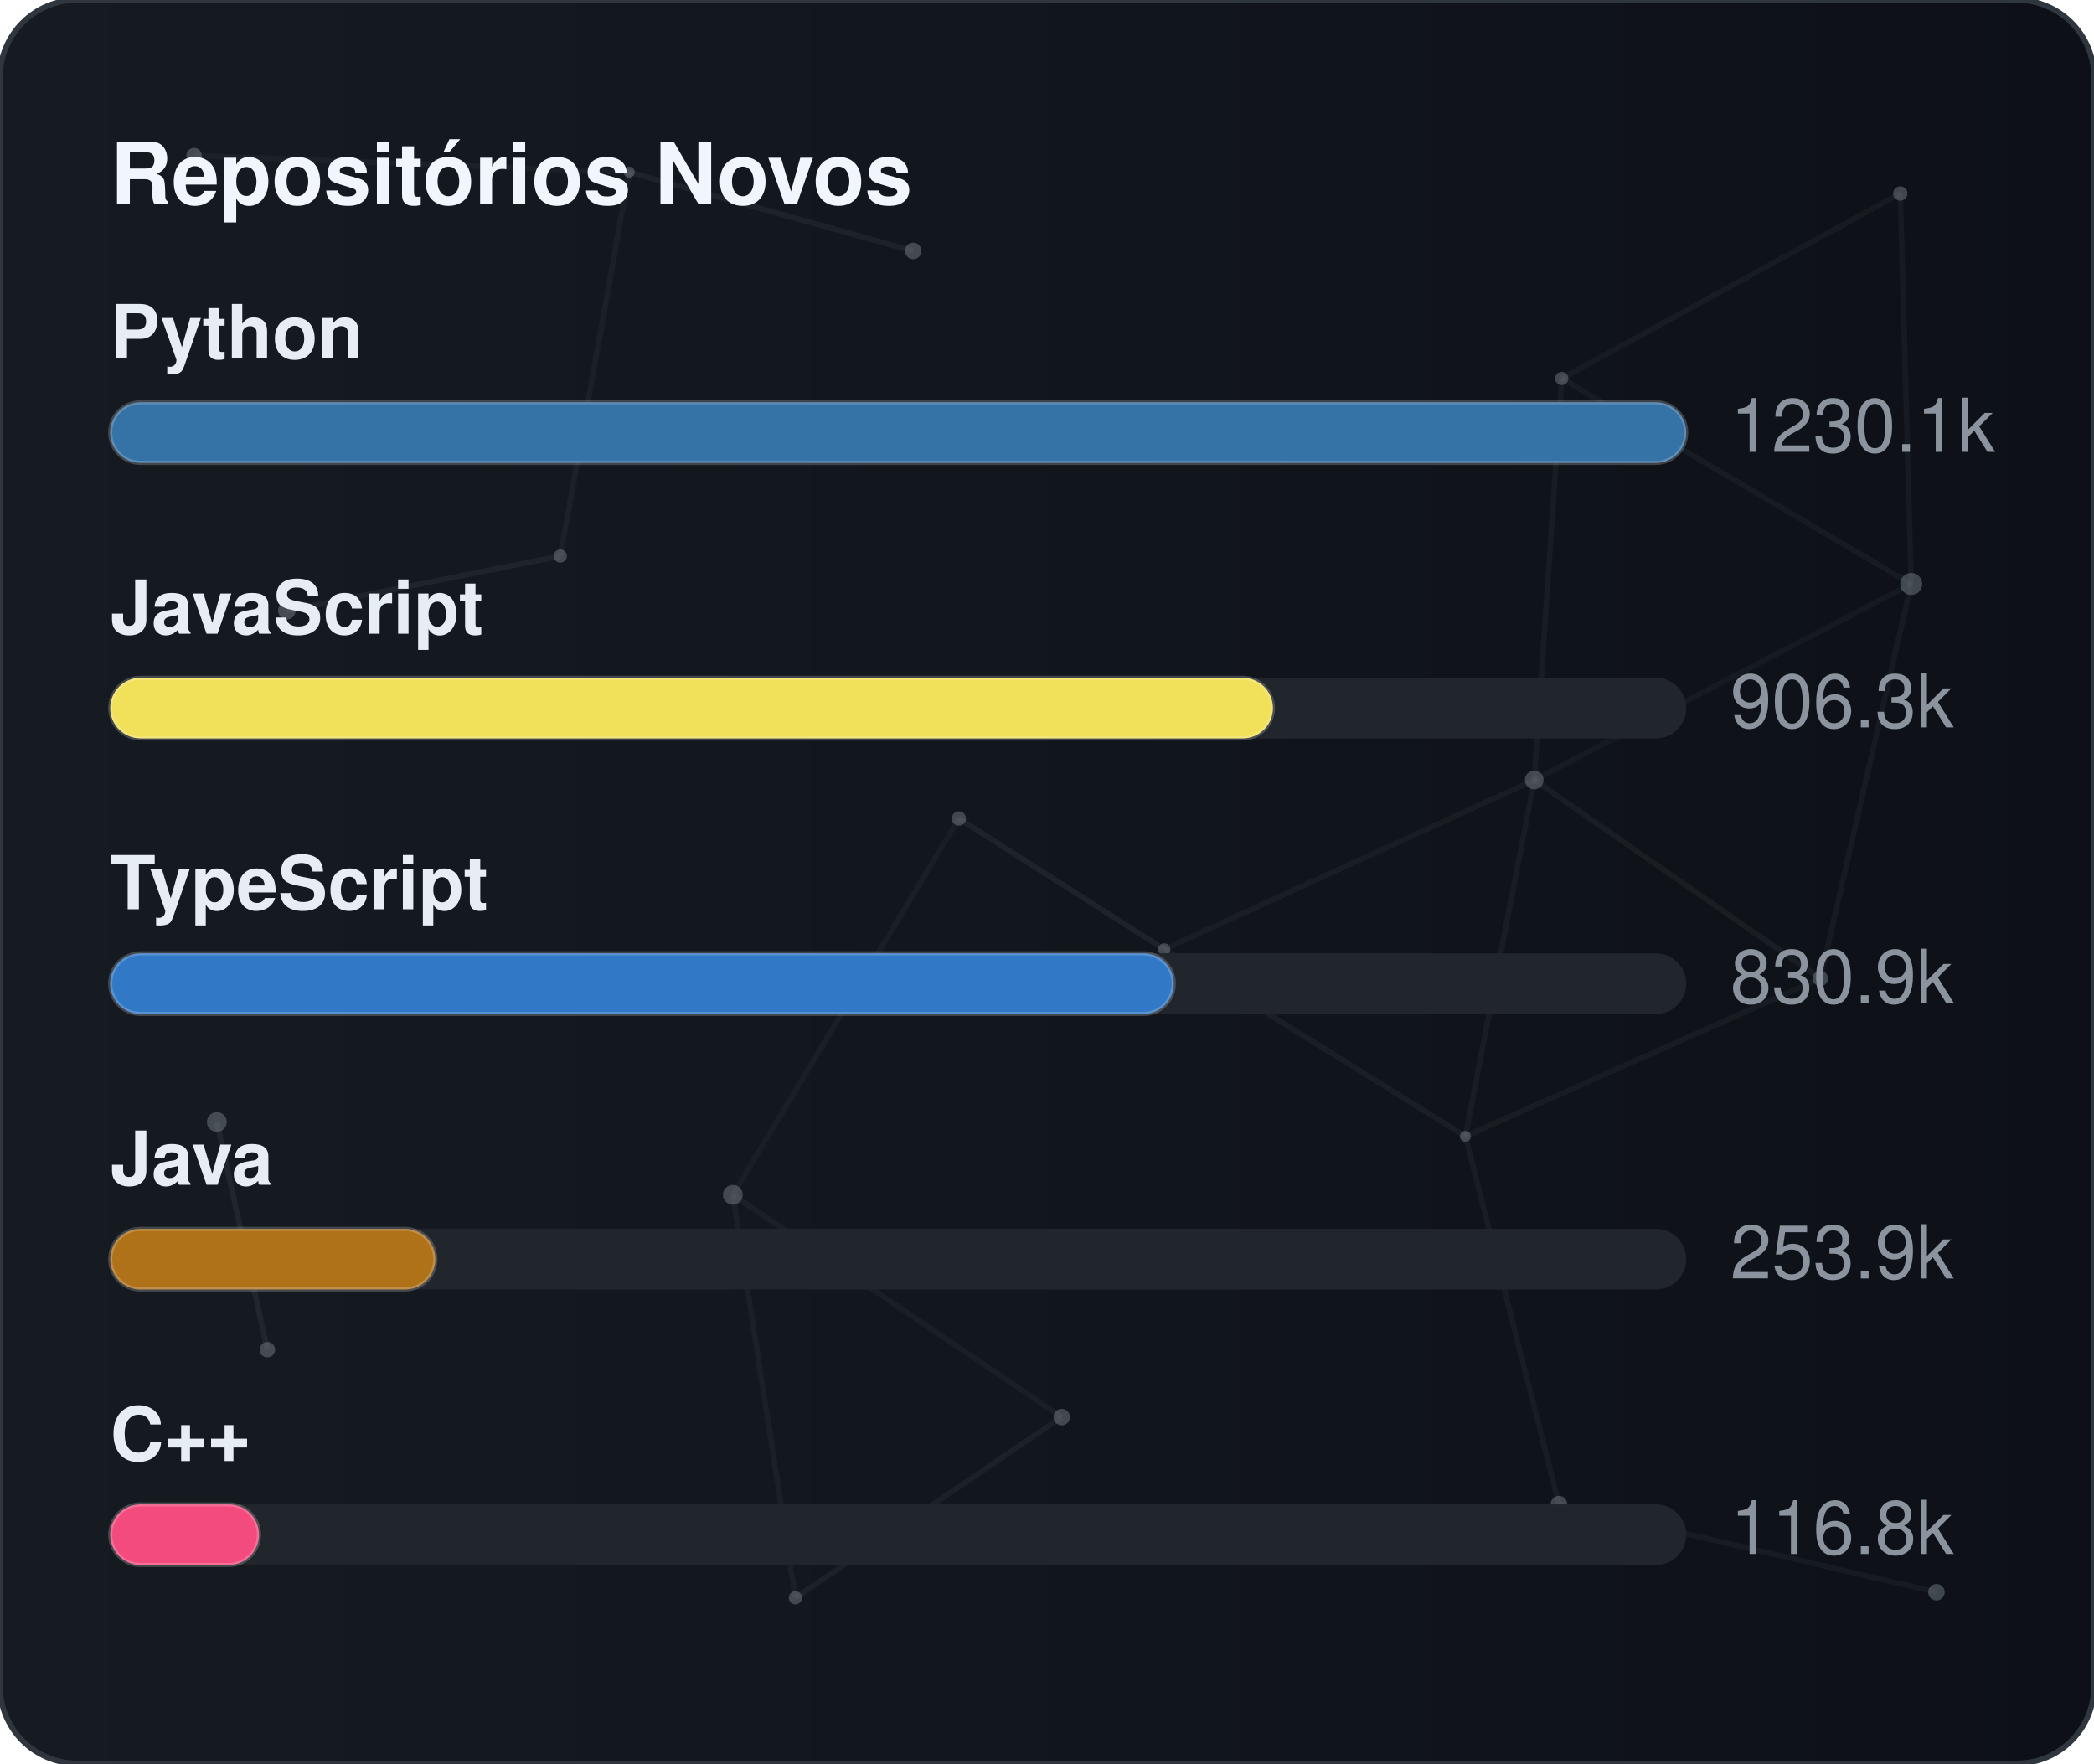
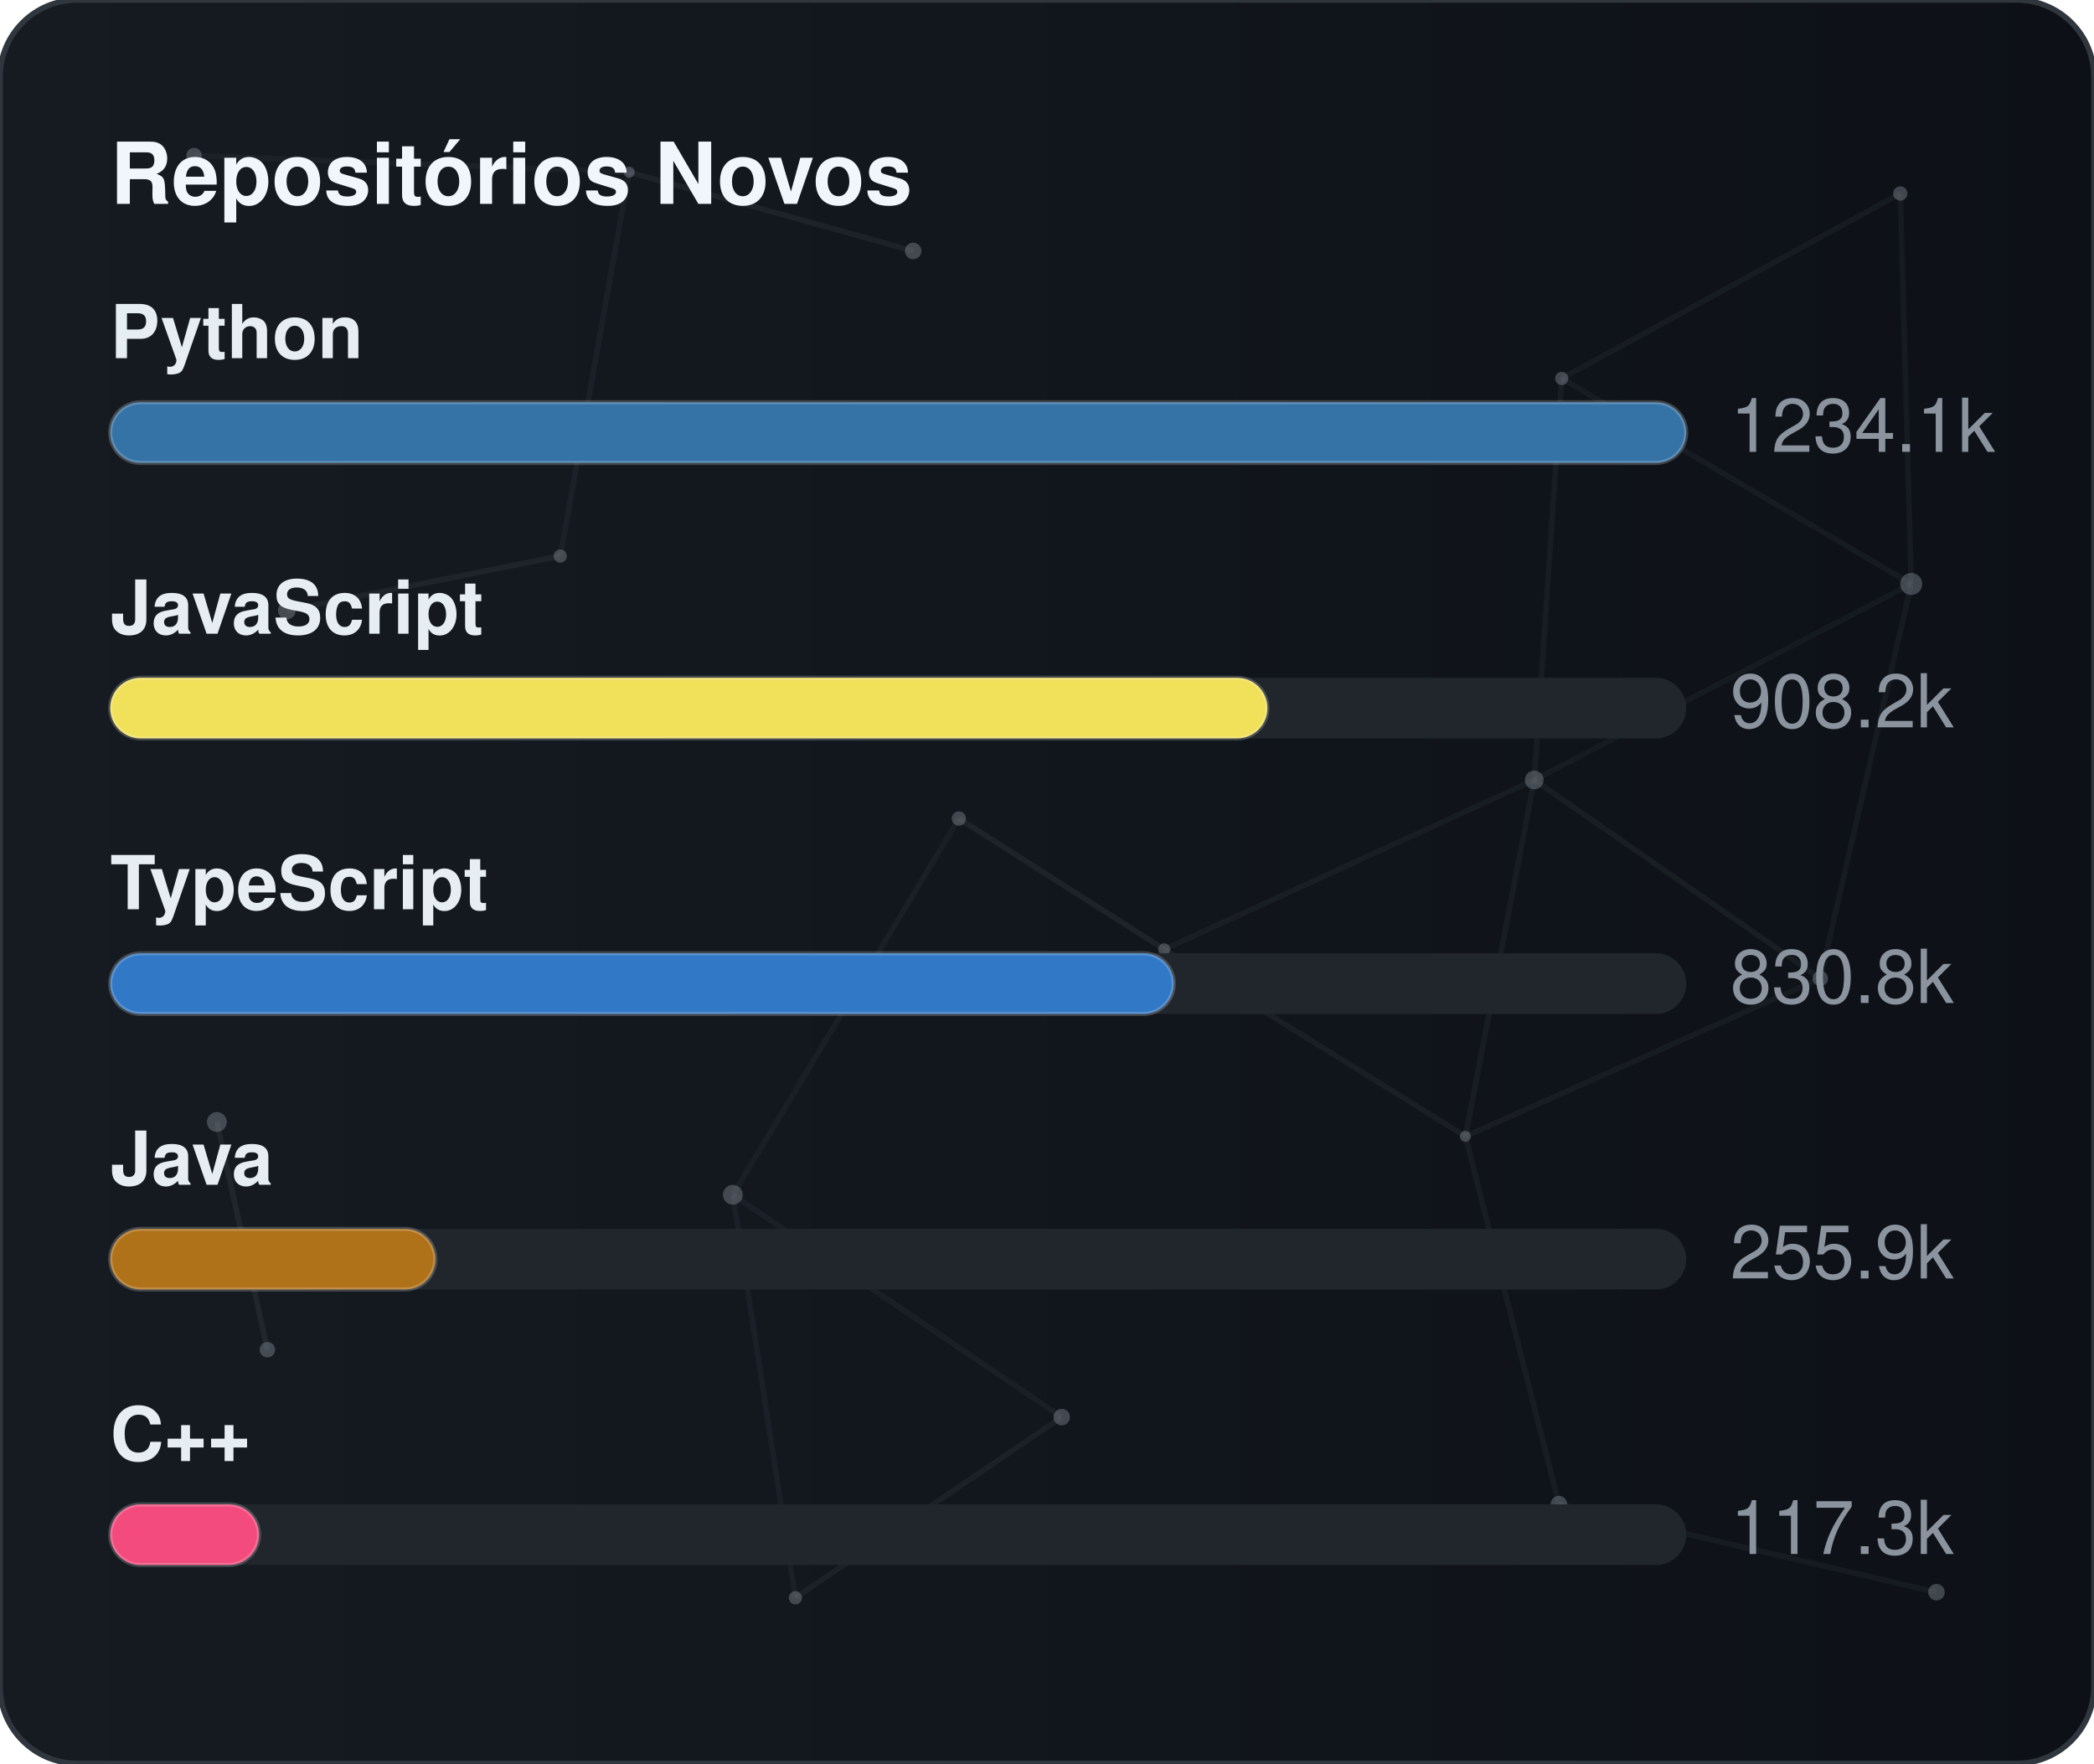
<svg xmlns="http://www.w3.org/2000/svg" width="380" height="320" viewBox="0 0 380 320" role="img" aria-label="Repositórios Novos">
  <defs>
    <linearGradient id="gradGithubNew" x1="0%" y1="0%" x2="100%" y2="0%">
      <stop offset="0%" stop-color="#161b22" />
      <stop offset="100%" stop-color="#0d1117" />
    </linearGradient>
    <clipPath id="cardClipgradGithubNew">
      <rect x="0" y="0" width="380" height="320" rx="14" />
    </clipPath>
  </defs>
  <style>
    text { font-family: -apple-system, BlinkMacSystemFont, "Segoe UI", Helvetica, Arial, sans-serif; font-size: 13.5px; }
    .card { fill: url(#gradGithubNew); stroke: #30363d; stroke-width: 1; }
    .title { fill: #f0f6fc; font-weight: 700; font-size: 15.5px; }
    .lbl { fill: #e6edf3; font-weight: 600; }
    .val { fill: #8b949e; }
    .track { fill: #21262d; }
    .bar { stroke: rgba(255,255,255,0.2); stroke-width: 0.75; }
  </style>
  <rect x="0" y="0" width="380" height="320" rx="14" class="card" />
  <g clip-path="url(#cardClipgradGithubNew)">
    <line x1="35.22" y1="28.23" x2="114.18" y2="31.24" stroke="#8b949e" stroke-width="1" opacity="0.06">
      <animate attributeName="x1" values="35.22;35.39;35.22" dur="9.6s" repeatCount="indefinite" />
      <animate attributeName="y1" values="28.23;26.86;28.23" dur="11.5s" repeatCount="indefinite" />
      <animate attributeName="x2" values="114.18;107.41;114.18" dur="10.9s" repeatCount="indefinite" />
      <animate attributeName="y2" values="31.24;28.12;31.24" dur="13.1s" repeatCount="indefinite" />
    </line>
    <line x1="114.18" y1="31.24" x2="165.72" y2="45.54" stroke="#8b949e" stroke-width="1" opacity="0.09">
      <animate attributeName="x1" values="114.18;107.41;114.18" dur="10.9s" repeatCount="indefinite" />
      <animate attributeName="y1" values="31.24;28.12;31.24" dur="13.1s" repeatCount="indefinite" />
      <animate attributeName="x2" values="165.72;156.65;165.72" dur="7.7s" repeatCount="indefinite" />
      <animate attributeName="y2" values="45.54;47.56;45.54" dur="9.2s" repeatCount="indefinite" />
    </line>
    <line x1="114.18" y1="31.24" x2="101.67" y2="100.91" stroke="#8b949e" stroke-width="1" opacity="0.07">
      <animate attributeName="x1" values="114.18;107.41;114.18" dur="10.9s" repeatCount="indefinite" />
      <animate attributeName="y1" values="31.24;28.12;31.24" dur="13.1s" repeatCount="indefinite" />
      <animate attributeName="x2" values="101.67;109.76;101.67" dur="6.4s" repeatCount="indefinite" />
      <animate attributeName="y2" values="100.91;94.52;100.91" dur="7.6s" repeatCount="indefinite" />
    </line>
    <line x1="283.41" y1="68.68" x2="344.85" y2="35.12" stroke="#8b949e" stroke-width="1" opacity="0.07">
      <animate attributeName="x1" values="283.41;282.83;283.41" dur="12.0s" repeatCount="indefinite" />
      <animate attributeName="y1" values="68.68;66.16;68.68" dur="14.4s" repeatCount="indefinite" />
      <animate attributeName="x2" values="344.85;343.1;344.85" dur="9.8s" repeatCount="indefinite" />
      <animate attributeName="y2" values="35.12;30.36;35.12" dur="11.8s" repeatCount="indefinite" />
    </line>
    <line x1="283.41" y1="68.68" x2="278.42" y2="141.54" stroke="#8b949e" stroke-width="1" opacity="0.07">
      <animate attributeName="x1" values="283.41;282.83;283.41" dur="12.0s" repeatCount="indefinite" />
      <animate attributeName="y1" values="68.68;66.16;68.68" dur="14.4s" repeatCount="indefinite" />
      <animate attributeName="x2" values="278.42;271.97;278.42" dur="6.3s" repeatCount="indefinite" />
      <animate attributeName="y2" values="141.54;140.88;141.54" dur="7.5s" repeatCount="indefinite" />
    </line>
    <line x1="283.41" y1="68.68" x2="346.83" y2="105.97" stroke="#8b949e" stroke-width="1" opacity="0.07">
      <animate attributeName="x1" values="283.41;282.83;283.41" dur="12.0s" repeatCount="indefinite" />
      <animate attributeName="y1" values="68.68;66.16;68.68" dur="14.4s" repeatCount="indefinite" />
      <animate attributeName="x2" values="346.83;354.74;346.83" dur="10.4s" repeatCount="indefinite" />
      <animate attributeName="y2" values="105.97;113.25;105.97" dur="12.5s" repeatCount="indefinite" />
    </line>
    <line x1="344.85" y1="35.12" x2="346.83" y2="105.97" stroke="#8b949e" stroke-width="1" opacity="0.07">
      <animate attributeName="x1" values="344.85;343.1;344.85" dur="9.8s" repeatCount="indefinite" />
      <animate attributeName="y1" values="35.12;30.36;35.12" dur="11.8s" repeatCount="indefinite" />
      <animate attributeName="x2" values="346.83;354.74;346.83" dur="10.4s" repeatCount="indefinite" />
      <animate attributeName="y2" values="105.97;113.25;105.97" dur="12.5s" repeatCount="indefinite" />
    </line>
    <line x1="52.05" y1="110.8" x2="101.67" y2="100.91" stroke="#8b949e" stroke-width="1" opacity="0.09">
      <animate attributeName="x1" values="52.05;49.17;52.05" dur="7.9s" repeatCount="indefinite" />
      <animate attributeName="y1" values="110.8;114.75;110.8" dur="9.5s" repeatCount="indefinite" />
      <animate attributeName="x2" values="101.67;109.76;101.67" dur="6.4s" repeatCount="indefinite" />
      <animate attributeName="y2" values="100.91;94.52;100.91" dur="7.6s" repeatCount="indefinite" />
    </line>
    <line x1="174.01" y1="148.54" x2="132.99" y2="216.82" stroke="#8b949e" stroke-width="1" opacity="0.06">
      <animate attributeName="x1" values="174.01;179.31;174.01" dur="7.4s" repeatCount="indefinite" />
      <animate attributeName="y1" values="148.54;150.39;148.54" dur="8.9s" repeatCount="indefinite" />
      <animate attributeName="x2" values="132.99;131.19;132.99" dur="9.7s" repeatCount="indefinite" />
      <animate attributeName="y2" values="216.82;223.91;216.82" dur="11.7s" repeatCount="indefinite" />
    </line>
    <line x1="174.01" y1="148.54" x2="211.28" y2="172.28" stroke="#8b949e" stroke-width="1" opacity="0.10">
      <animate attributeName="x1" values="174.01;179.31;174.01" dur="7.4s" repeatCount="indefinite" />
      <animate attributeName="y1" values="148.54;150.39;148.54" dur="8.9s" repeatCount="indefinite" />
      <animate attributeName="x2" values="211.28;207.15;211.28" dur="8.7s" repeatCount="indefinite" />
      <animate attributeName="y2" values="172.28;167.34;172.28" dur="10.4s" repeatCount="indefinite" />
    </line>
    <line x1="278.42" y1="141.54" x2="346.83" y2="105.97" stroke="#8b949e" stroke-width="1" opacity="0.06">
      <animate attributeName="x1" values="278.42;271.97;278.42" dur="6.3s" repeatCount="indefinite" />
      <animate attributeName="y1" values="141.54;140.88;141.54" dur="7.5s" repeatCount="indefinite" />
      <animate attributeName="x2" values="346.83;354.74;346.83" dur="10.4s" repeatCount="indefinite" />
      <animate attributeName="y2" values="105.97;113.25;105.97" dur="12.5s" repeatCount="indefinite" />
    </line>
    <line x1="278.42" y1="141.54" x2="211.28" y2="172.28" stroke="#8b949e" stroke-width="1" opacity="0.07">
      <animate attributeName="x1" values="278.42;271.97;278.42" dur="6.3s" repeatCount="indefinite" />
      <animate attributeName="y1" values="141.54;140.88;141.54" dur="7.5s" repeatCount="indefinite" />
      <animate attributeName="x2" values="211.28;207.15;211.28" dur="8.7s" repeatCount="indefinite" />
      <animate attributeName="y2" values="172.28;167.34;172.28" dur="10.4s" repeatCount="indefinite" />
    </line>
    <line x1="278.42" y1="141.54" x2="265.93" y2="206.21" stroke="#8b949e" stroke-width="1" opacity="0.07">
      <animate attributeName="x1" values="278.42;271.97;278.42" dur="6.3s" repeatCount="indefinite" />
      <animate attributeName="y1" values="141.54;140.88;141.54" dur="7.5s" repeatCount="indefinite" />
      <animate attributeName="x2" values="265.93;263.56;265.93" dur="8.0s" repeatCount="indefinite" />
      <animate attributeName="y2" values="206.21;213.6;206.21" dur="9.6s" repeatCount="indefinite" />
    </line>
    <line x1="278.42" y1="141.54" x2="330.33" y2="177.56" stroke="#8b949e" stroke-width="1" opacity="0.08">
      <animate attributeName="x1" values="278.42;271.97;278.42" dur="6.3s" repeatCount="indefinite" />
      <animate attributeName="y1" values="141.54;140.88;141.54" dur="7.5s" repeatCount="indefinite" />
      <animate attributeName="x2" values="330.33;321.23;330.33" dur="10.7s" repeatCount="indefinite" />
      <animate attributeName="y2" values="177.56;172.27;177.56" dur="12.8s" repeatCount="indefinite" />
    </line>
    <line x1="346.83" y1="105.97" x2="330.33" y2="177.56" stroke="#8b949e" stroke-width="1" opacity="0.07">
      <animate attributeName="x1" values="346.83;354.74;346.83" dur="10.4s" repeatCount="indefinite" />
      <animate attributeName="y1" values="105.97;113.25;105.97" dur="12.5s" repeatCount="indefinite" />
      <animate attributeName="x2" values="330.33;321.23;330.33" dur="10.7s" repeatCount="indefinite" />
      <animate attributeName="y2" values="177.56;172.27;177.56" dur="12.8s" repeatCount="indefinite" />
    </line>
    <line x1="39.35" y1="203.61" x2="48.52" y2="244.93" stroke="#8b949e" stroke-width="1" opacity="0.10">
      <animate attributeName="x1" values="39.35;29.72;39.35" dur="11.8s" repeatCount="indefinite" />
      <animate attributeName="y1" values="203.61;200.24;203.61" dur="14.2s" repeatCount="indefinite" />
      <animate attributeName="x2" values="48.52;44.33;48.52" dur="11.9s" repeatCount="indefinite" />
      <animate attributeName="y2" values="244.93;238.49;244.93" dur="14.3s" repeatCount="indefinite" />
    </line>
    <line x1="132.99" y1="216.82" x2="144.34" y2="289.95" stroke="#8b949e" stroke-width="1" opacity="0.07">
      <animate attributeName="x1" values="132.99;131.19;132.99" dur="9.7s" repeatCount="indefinite" />
      <animate attributeName="y1" values="216.82;223.91;216.82" dur="11.7s" repeatCount="indefinite" />
      <animate attributeName="x2" values="144.34;138.5;144.34" dur="6.3s" repeatCount="indefinite" />
      <animate attributeName="y2" values="289.95;282.9;289.95" dur="7.6s" repeatCount="indefinite" />
    </line>
    <line x1="132.99" y1="216.82" x2="192.67" y2="257.16" stroke="#8b949e" stroke-width="1" opacity="0.07">
      <animate attributeName="x1" values="132.99;131.19;132.99" dur="9.7s" repeatCount="indefinite" />
      <animate attributeName="y1" values="216.82;223.91;216.82" dur="11.7s" repeatCount="indefinite" />
      <animate attributeName="x2" values="192.67;196.2;192.67" dur="6.2s" repeatCount="indefinite" />
      <animate attributeName="y2" values="257.16;251.56;257.16" dur="7.5s" repeatCount="indefinite" />
    </line>
    <line x1="211.28" y1="172.28" x2="265.93" y2="206.21" stroke="#8b949e" stroke-width="1" opacity="0.08">
      <animate attributeName="x1" values="211.28;207.15;211.28" dur="8.7s" repeatCount="indefinite" />
      <animate attributeName="y1" values="172.28;167.34;172.28" dur="10.4s" repeatCount="indefinite" />
      <animate attributeName="x2" values="265.93;263.56;265.93" dur="8.0s" repeatCount="indefinite" />
      <animate attributeName="y2" values="206.21;213.6;206.21" dur="9.6s" repeatCount="indefinite" />
    </line>
    <line x1="265.93" y1="206.21" x2="330.33" y2="177.56" stroke="#8b949e" stroke-width="1" opacity="0.07">
      <animate attributeName="x1" values="265.93;263.56;265.93" dur="8.0s" repeatCount="indefinite" />
      <animate attributeName="y1" values="206.21;213.6;206.21" dur="9.6s" repeatCount="indefinite" />
      <animate attributeName="x2" values="330.33;321.23;330.33" dur="10.7s" repeatCount="indefinite" />
      <animate attributeName="y2" values="177.56;172.27;177.56" dur="12.8s" repeatCount="indefinite" />
    </line>
    <line x1="265.93" y1="206.21" x2="282.9" y2="272.95" stroke="#8b949e" stroke-width="1" opacity="0.07">
      <animate attributeName="x1" values="265.93;263.56;265.93" dur="8.0s" repeatCount="indefinite" />
      <animate attributeName="y1" values="206.21;213.6;206.21" dur="9.6s" repeatCount="indefinite" />
      <animate attributeName="x2" values="282.9;277.88;282.9" dur="6.7s" repeatCount="indefinite" />
      <animate attributeName="y2" values="272.95;280.91;272.95" dur="8.1s" repeatCount="indefinite" />
    </line>
    <line x1="144.34" y1="289.95" x2="192.67" y2="257.16" stroke="#8b949e" stroke-width="1" opacity="0.08">
      <animate attributeName="x1" values="144.34;138.5;144.34" dur="6.3s" repeatCount="indefinite" />
      <animate attributeName="y1" values="289.95;282.9;289.95" dur="7.6s" repeatCount="indefinite" />
      <animate attributeName="x2" values="192.67;196.2;192.67" dur="6.2s" repeatCount="indefinite" />
      <animate attributeName="y2" values="257.16;251.56;257.16" dur="7.5s" repeatCount="indefinite" />
    </line>
    <line x1="282.9" y1="272.95" x2="351.41" y2="288.94" stroke="#8b949e" stroke-width="1" opacity="0.07">
      <animate attributeName="x1" values="282.9;277.88;282.9" dur="6.7s" repeatCount="indefinite" />
      <animate attributeName="y1" values="272.95;280.91;272.95" dur="8.1s" repeatCount="indefinite" />
      <animate attributeName="x2" values="351.41;356.89;351.41" dur="11.9s" repeatCount="indefinite" />
      <animate attributeName="y2" values="288.94;287.49;288.94" dur="14.3s" repeatCount="indefinite" />
    </line>
    <circle cx="35.22" cy="28.23" r="1.4" fill="#8b949e" opacity="0.40">
      <animate attributeName="cx" values="35.22;35.39;35.22" dur="9.6s" repeatCount="indefinite" />
      <animate attributeName="cy" values="28.23;26.86;28.23" dur="11.5s" repeatCount="indefinite" />
    </circle>
    <circle cx="114.18" cy="31.24" r="1.0" fill="#8b949e" opacity="0.40">
      <animate attributeName="cx" values="114.18;107.41;114.18" dur="10.9s" repeatCount="indefinite" />
      <animate attributeName="cy" values="31.24;28.12;31.24" dur="13.1s" repeatCount="indefinite" />
    </circle>
    <circle cx="165.72" cy="45.54" r="1.5" fill="#8b949e" opacity="0.40">
      <animate attributeName="cx" values="165.72;156.65;165.72" dur="7.7s" repeatCount="indefinite" />
      <animate attributeName="cy" values="45.54;47.56;45.54" dur="9.2s" repeatCount="indefinite" />
    </circle>
    <circle cx="283.41" cy="68.68" r="1.2" fill="#8b949e" opacity="0.40">
      <animate attributeName="cx" values="283.41;282.83;283.41" dur="12.0s" repeatCount="indefinite" />
      <animate attributeName="cy" values="68.68;66.16;68.68" dur="14.4s" repeatCount="indefinite" />
    </circle>
    <circle cx="344.85" cy="35.12" r="1.3" fill="#8b949e" opacity="0.40">
      <animate attributeName="cx" values="344.85;343.1;344.85" dur="9.8s" repeatCount="indefinite" />
      <animate attributeName="cy" values="35.12;30.36;35.12" dur="11.8s" repeatCount="indefinite" />
    </circle>
    <circle cx="52.05" cy="110.8" r="1.6" fill="#8b949e" opacity="0.40">
      <animate attributeName="cx" values="52.05;49.17;52.05" dur="7.9s" repeatCount="indefinite" />
      <animate attributeName="cy" values="110.8;114.75;110.8" dur="9.5s" repeatCount="indefinite" />
    </circle>
    <circle cx="101.67" cy="100.91" r="1.2" fill="#8b949e" opacity="0.40">
      <animate attributeName="cx" values="101.67;109.76;101.67" dur="6.4s" repeatCount="indefinite" />
      <animate attributeName="cy" values="100.91;94.52;100.91" dur="7.6s" repeatCount="indefinite" />
    </circle>
    <circle cx="174.01" cy="148.54" r="1.3" fill="#8b949e" opacity="0.40">
      <animate attributeName="cx" values="174.01;179.31;174.01" dur="7.4s" repeatCount="indefinite" />
      <animate attributeName="cy" values="148.54;150.39;148.54" dur="8.9s" repeatCount="indefinite" />
    </circle>
    <circle cx="278.42" cy="141.54" r="1.7" fill="#8b949e" opacity="0.40">
      <animate attributeName="cx" values="278.42;271.97;278.42" dur="6.3s" repeatCount="indefinite" />
      <animate attributeName="cy" values="141.54;140.88;141.54" dur="7.5s" repeatCount="indefinite" />
    </circle>
    <circle cx="346.83" cy="105.97" r="2.0" fill="#8b949e" opacity="0.40">
      <animate attributeName="cx" values="346.83;354.74;346.83" dur="10.4s" repeatCount="indefinite" />
      <animate attributeName="cy" values="105.97;113.25;105.97" dur="12.5s" repeatCount="indefinite" />
    </circle>
    <circle cx="39.35" cy="203.61" r="1.8" fill="#8b949e" opacity="0.40">
      <animate attributeName="cx" values="39.35;29.72;39.35" dur="11.8s" repeatCount="indefinite" />
      <animate attributeName="cy" values="203.61;200.24;203.61" dur="14.2s" repeatCount="indefinite" />
    </circle>
    <circle cx="132.99" cy="216.82" r="1.8" fill="#8b949e" opacity="0.40">
      <animate attributeName="cx" values="132.99;131.19;132.99" dur="9.7s" repeatCount="indefinite" />
      <animate attributeName="cy" values="216.82;223.91;216.82" dur="11.7s" repeatCount="indefinite" />
    </circle>
    <circle cx="211.28" cy="172.28" r="1.1" fill="#8b949e" opacity="0.40">
      <animate attributeName="cx" values="211.28;207.15;211.28" dur="8.7s" repeatCount="indefinite" />
      <animate attributeName="cy" values="172.28;167.34;172.28" dur="10.4s" repeatCount="indefinite" />
    </circle>
    <circle cx="265.93" cy="206.21" r="1.0" fill="#8b949e" opacity="0.40">
      <animate attributeName="cx" values="265.93;263.56;265.93" dur="8.0s" repeatCount="indefinite" />
      <animate attributeName="cy" values="206.21;213.6;206.21" dur="9.6s" repeatCount="indefinite" />
    </circle>
    <circle cx="330.33" cy="177.56" r="1.4" fill="#8b949e" opacity="0.40">
      <animate attributeName="cx" values="330.33;321.23;330.33" dur="10.7s" repeatCount="indefinite" />
      <animate attributeName="cy" values="177.56;172.27;177.56" dur="12.8s" repeatCount="indefinite" />
    </circle>
    <circle cx="48.52" cy="244.93" r="1.4" fill="#8b949e" opacity="0.40">
      <animate attributeName="cx" values="48.52;44.33;48.52" dur="11.9s" repeatCount="indefinite" />
      <animate attributeName="cy" values="244.93;238.49;244.93" dur="14.3s" repeatCount="indefinite" />
    </circle>
    <circle cx="144.34" cy="289.95" r="1.2" fill="#8b949e" opacity="0.40">
      <animate attributeName="cx" values="144.34;138.5;144.34" dur="6.3s" repeatCount="indefinite" />
      <animate attributeName="cy" values="289.95;282.9;289.95" dur="7.6s" repeatCount="indefinite" />
    </circle>
    <circle cx="192.67" cy="257.16" r="1.5" fill="#8b949e" opacity="0.40">
      <animate attributeName="cx" values="192.67;196.2;192.67" dur="6.2s" repeatCount="indefinite" />
      <animate attributeName="cy" values="257.16;251.56;257.16" dur="7.5s" repeatCount="indefinite" />
    </circle>
    <circle cx="282.9" cy="272.95" r="1.5" fill="#8b949e" opacity="0.40">
      <animate attributeName="cx" values="282.9;277.88;282.9" dur="6.7s" repeatCount="indefinite" />
      <animate attributeName="cy" values="272.95;280.91;272.95" dur="8.1s" repeatCount="indefinite" />
    </circle>
    <circle cx="351.41" cy="288.94" r="1.5" fill="#8b949e" opacity="0.40">
      <animate attributeName="cx" values="351.41;356.89;351.41" dur="11.9s" repeatCount="indefinite" />
      <animate attributeName="cy" values="288.94;287.49;288.94" dur="14.3s" repeatCount="indefinite" />
    </circle>
  </g>
  <text x="20" y="37" class="title">Repositórios Novos</text>
  <text x="20" y="65" class="lbl">Python</text>
  <rect x="20" y="73" width="286" height="11" rx="5.5" class="track" />
  <rect x="20" y="73" width="286" height="11" rx="5.5" fill="#3572A5" class="bar" />
-   <text x="314" y="82" class="val">1230.1k</text>
+   <text x="314" y="82" class="val">1234.1k</text>
  <text x="20" y="115" class="lbl">JavaScript</text>
  <rect x="20" y="123" width="286" height="11" rx="5.5" class="track" />
-   <rect x="20" y="123" width="211" height="11" rx="5.5" fill="#f1e05a" class="bar" />
-   <text x="314" y="132" class="val">906.3k</text>
+   <rect x="20" y="123" width="210" height="11" rx="5.5" fill="#f1e05a" class="bar" />
+   <text x="314" y="132" class="val">908.2k</text>
  <text x="20" y="165" class="lbl">TypeScript</text>
  <rect x="20" y="173" width="286" height="11" rx="5.5" class="track" />
  <rect x="20" y="173" width="193" height="11" rx="5.5" fill="#3178c6" class="bar" />
-   <text x="314" y="182" class="val">830.9k</text>
+   <text x="314" y="182" class="val">830.8k</text>
  <text x="20" y="215" class="lbl">Java</text>
  <rect x="20" y="223" width="286" height="11" rx="5.5" class="track" />
  <rect x="20" y="223" width="59" height="11" rx="5.5" fill="#b07219" class="bar" />
-   <text x="314" y="232" class="val">253.9k</text>
+   <text x="314" y="232" class="val">255.9k</text>
  <text x="20" y="265" class="lbl">C++</text>
  <rect x="20" y="273" width="286" height="11" rx="5.5" class="track" />
  <rect x="20" y="273" width="27" height="11" rx="5.5" fill="#f34b7d" class="bar" />
-   <text x="314" y="282" class="val">116.8k</text>
+   <text x="314" y="282" class="val">117.3k</text>
</svg>
